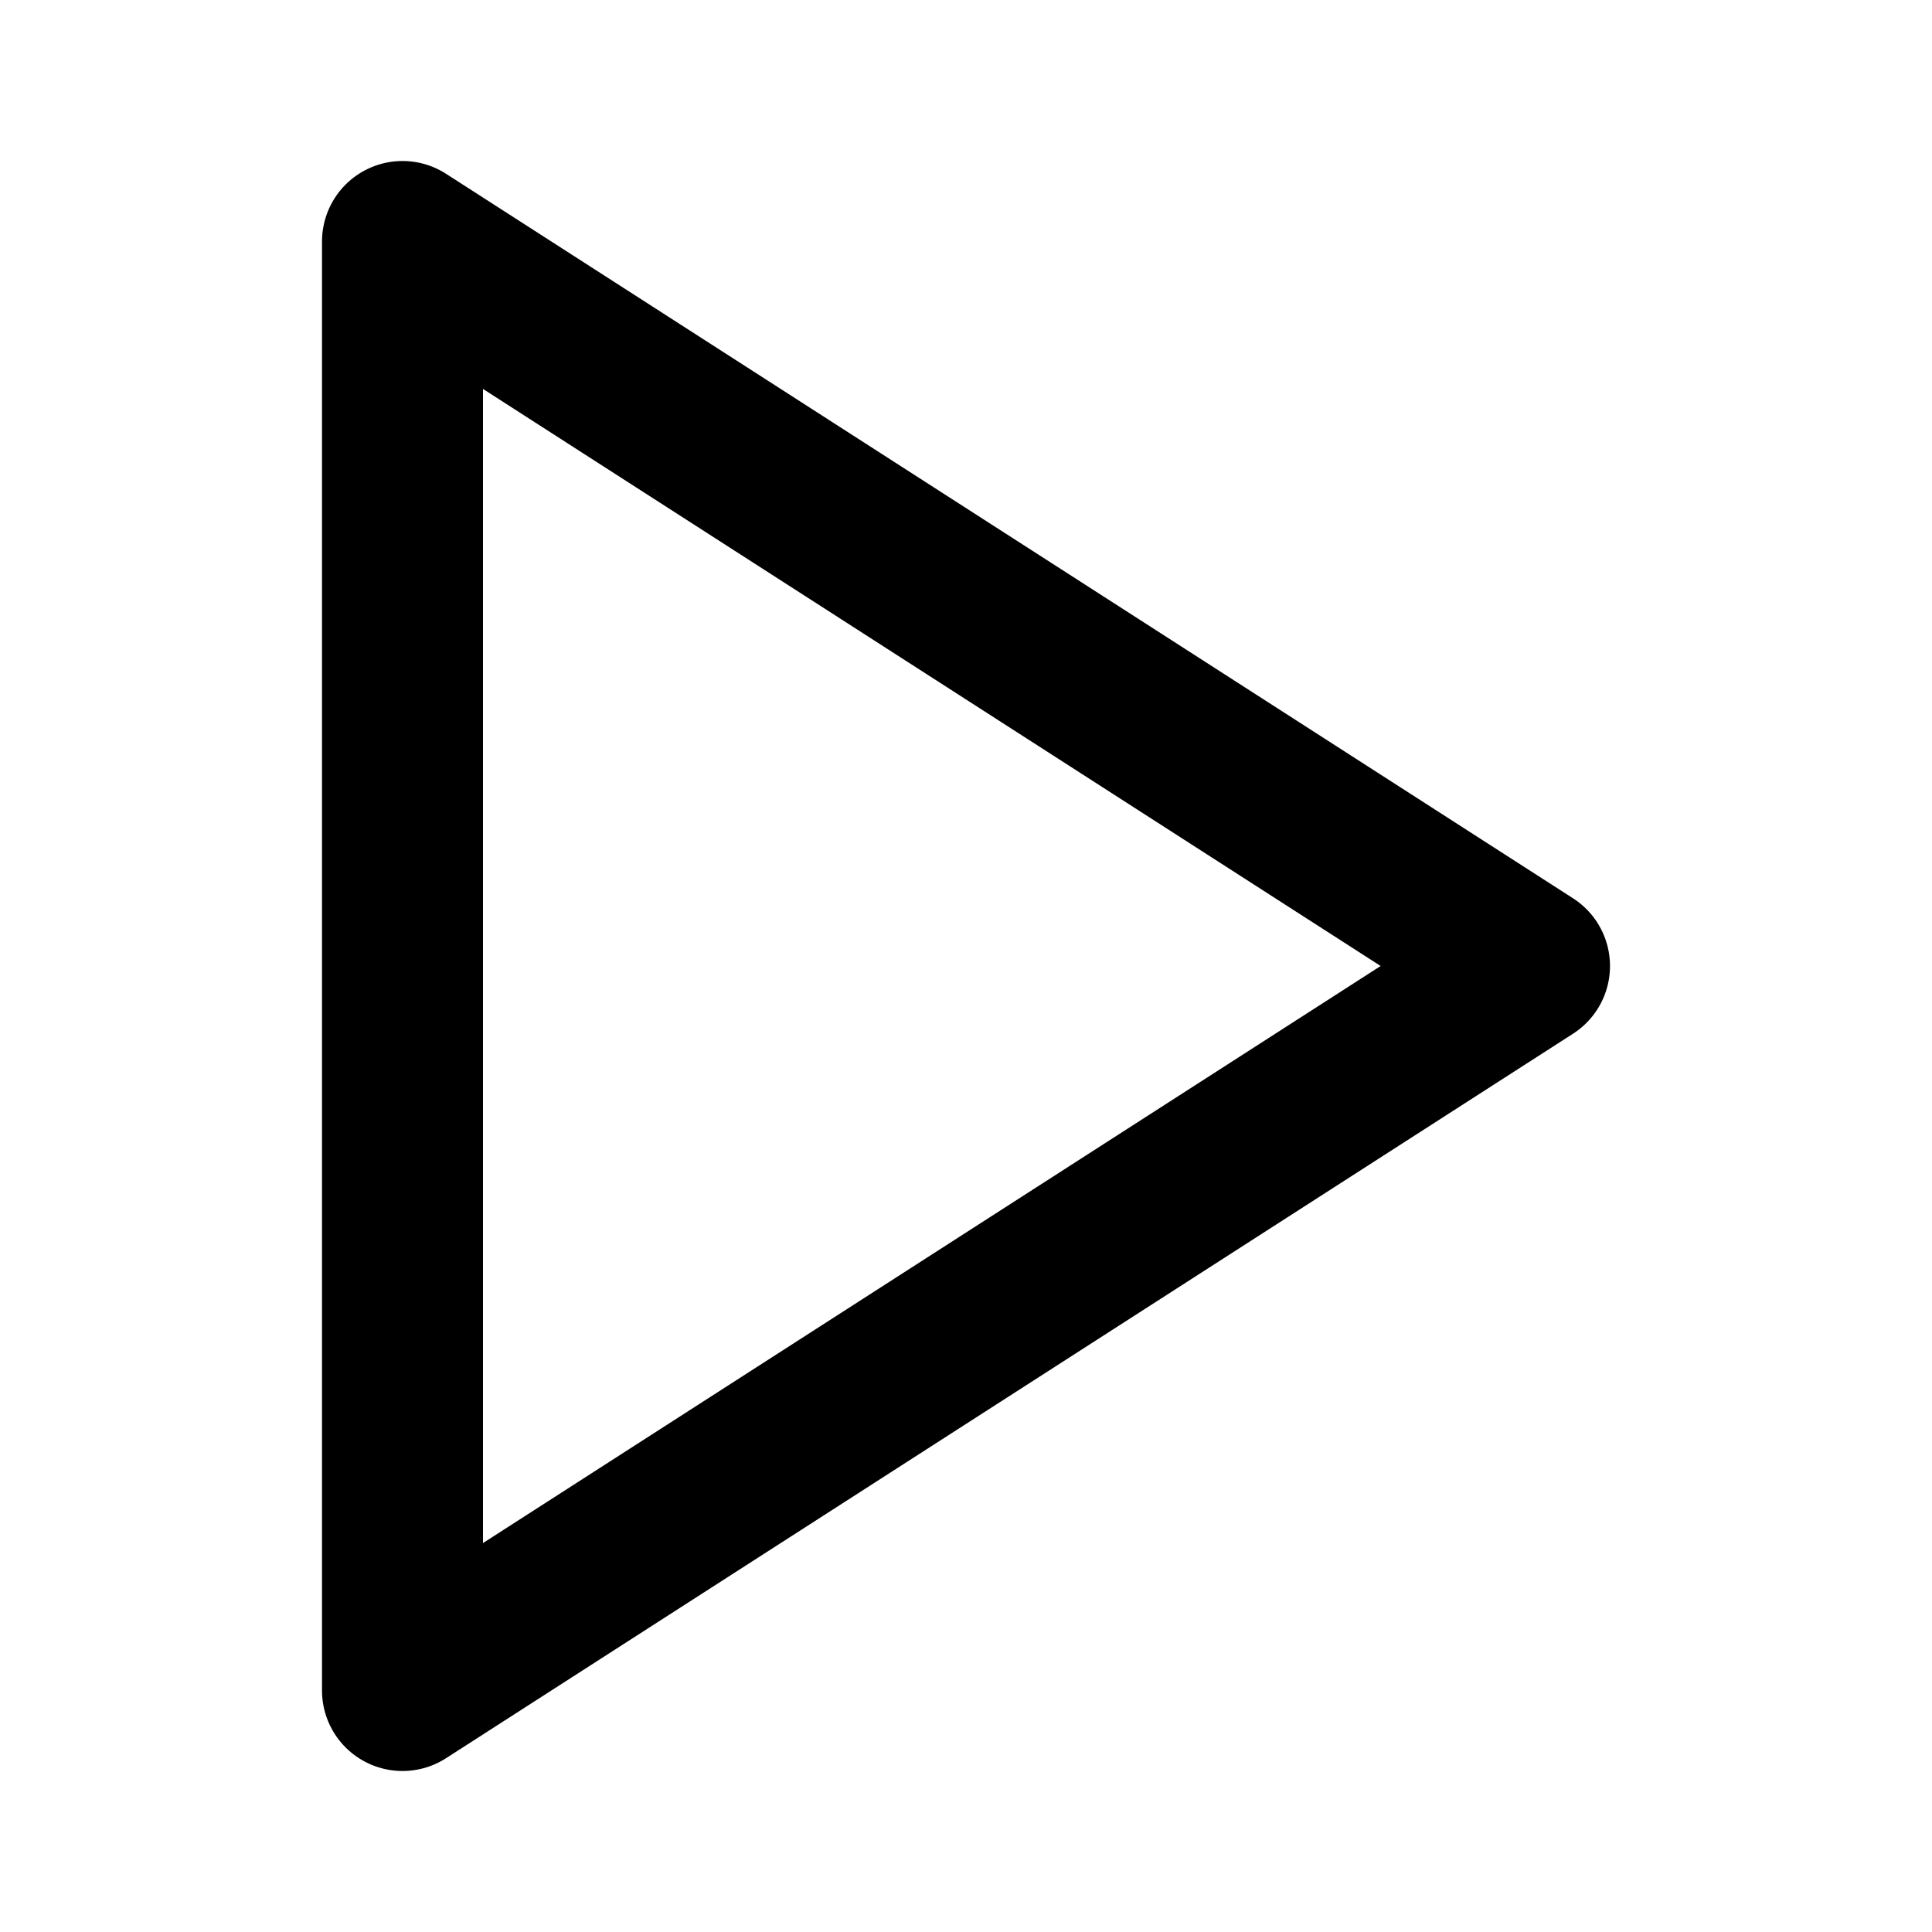
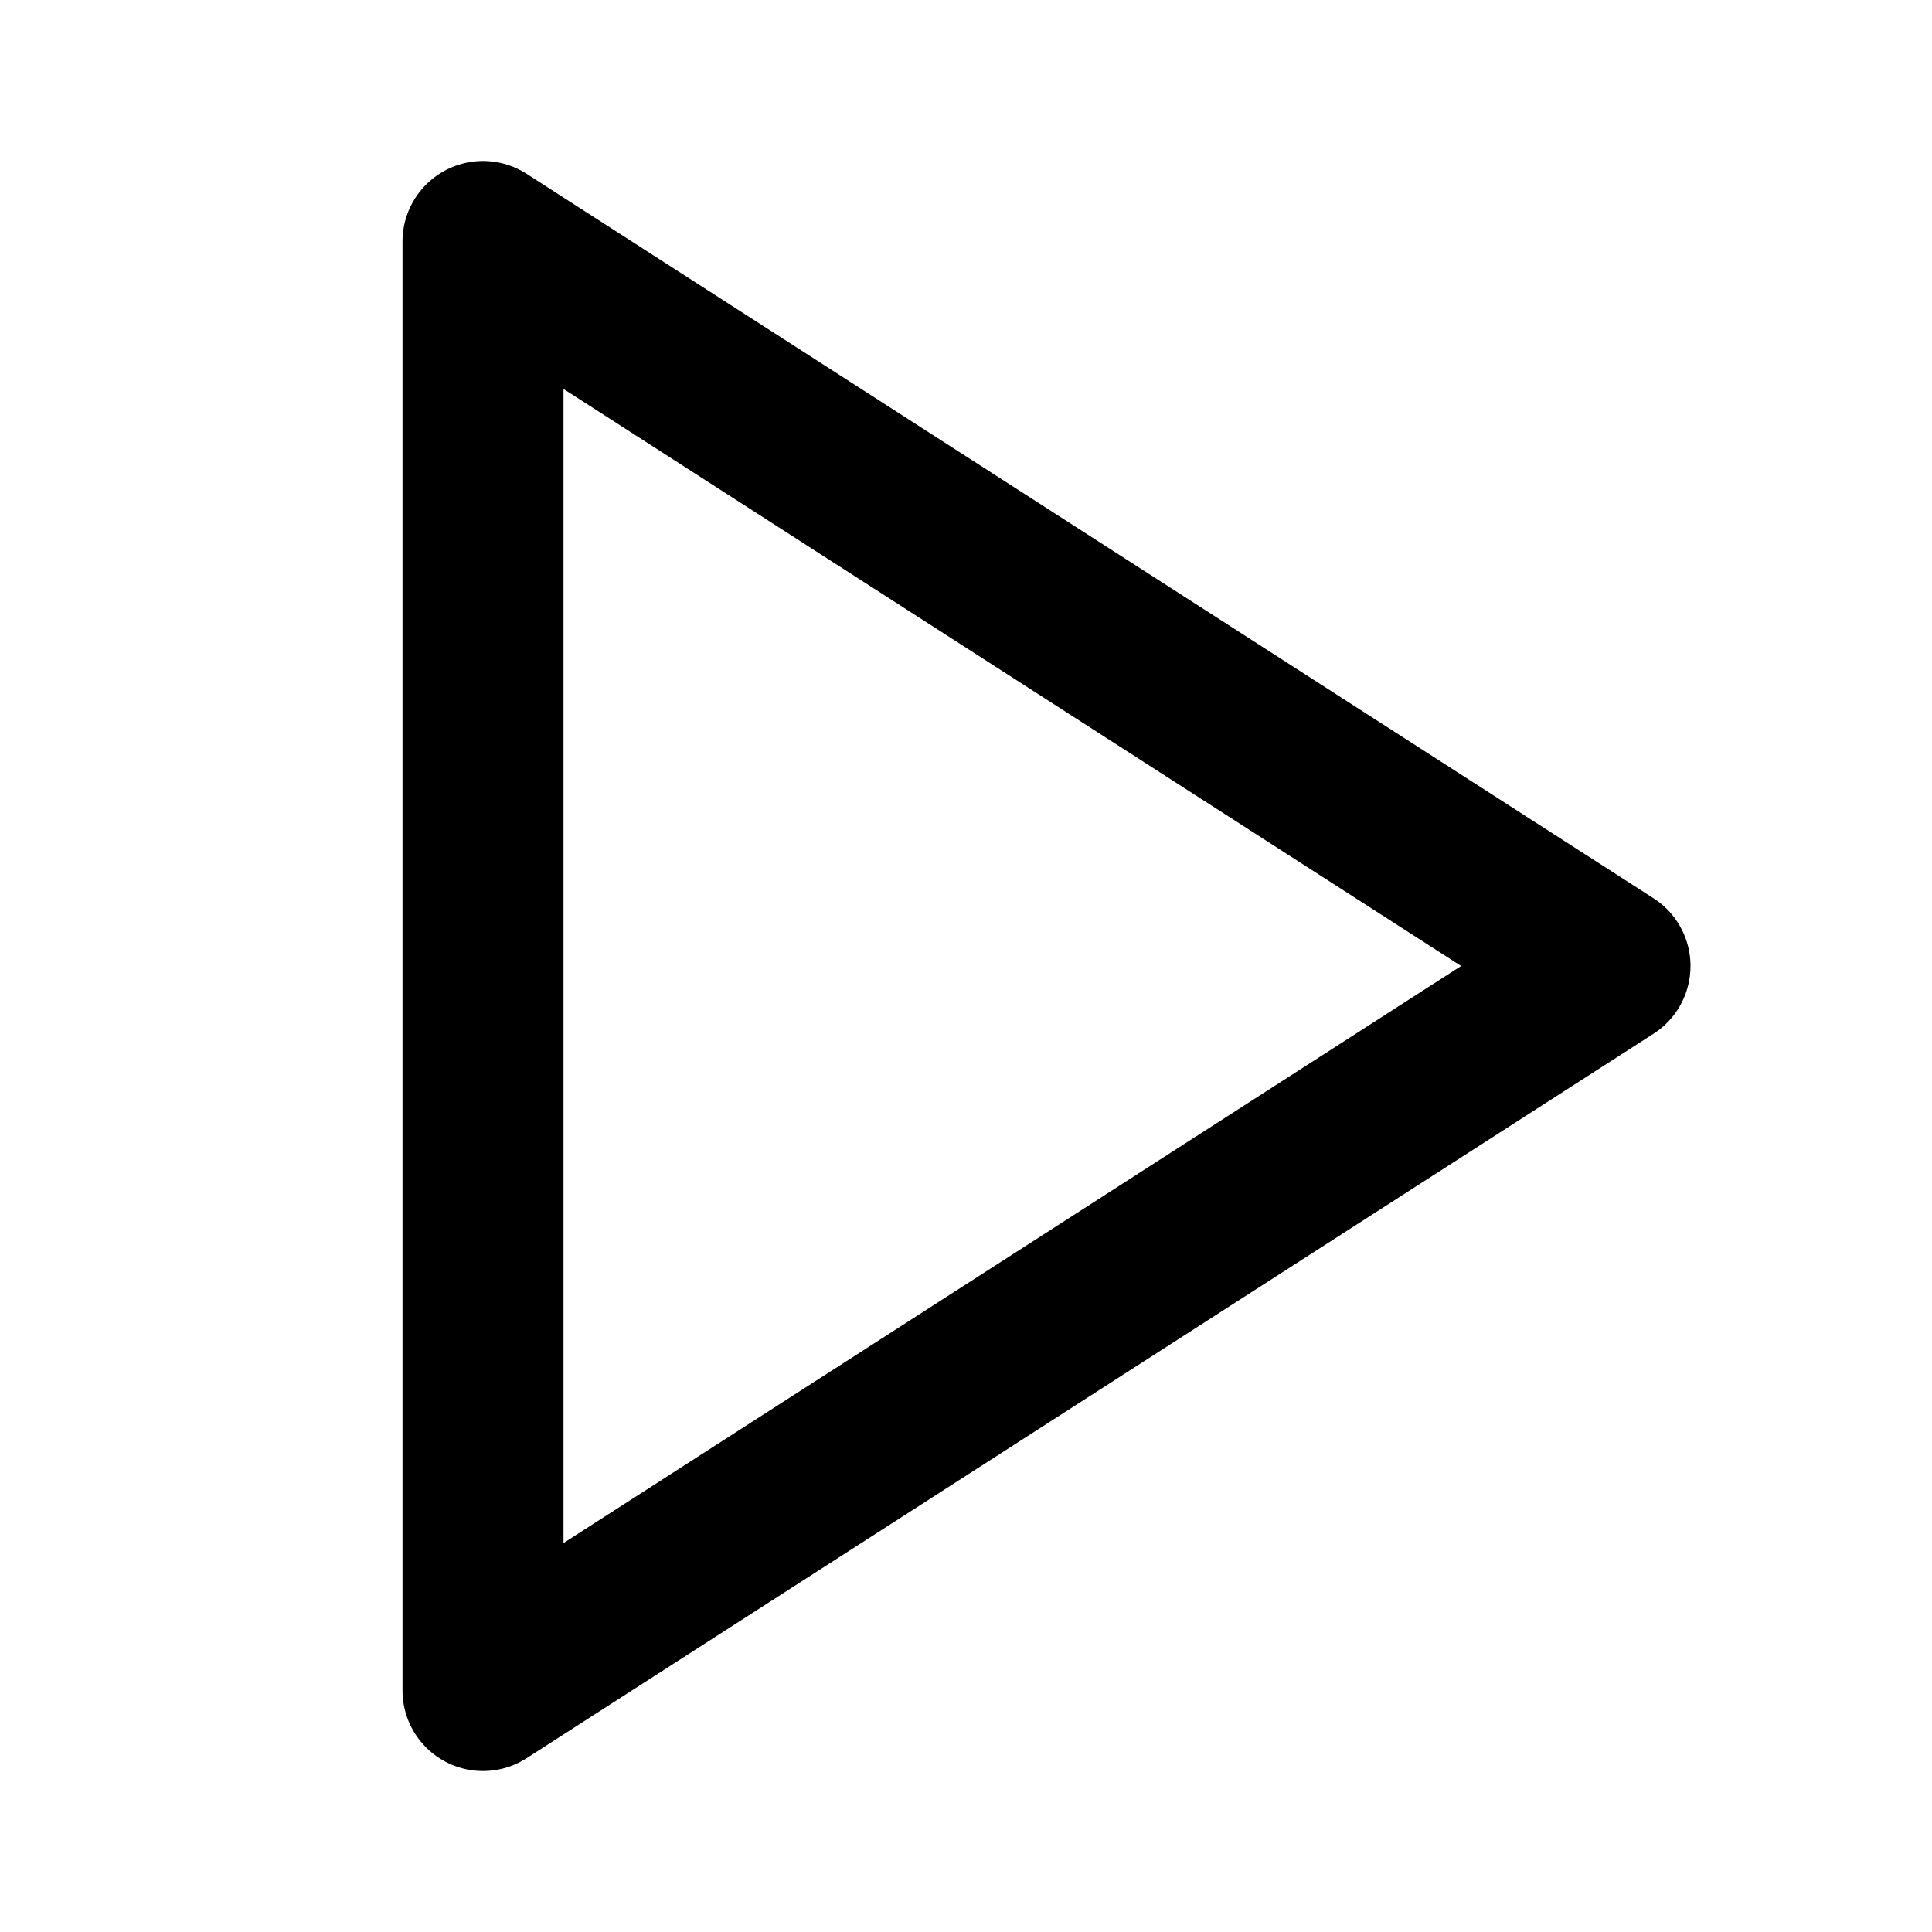
<svg xmlns="http://www.w3.org/2000/svg" viewBox="0 0 24 24" fill="none" stroke="currentColor" stroke-width="2" stroke-linecap="round" stroke-linejoin="round">
-   <polygon points="5 3 19 12 5 21 5 3" />
+   <polygon points="6 3 20 12 6 21 6 3" />
</svg>
